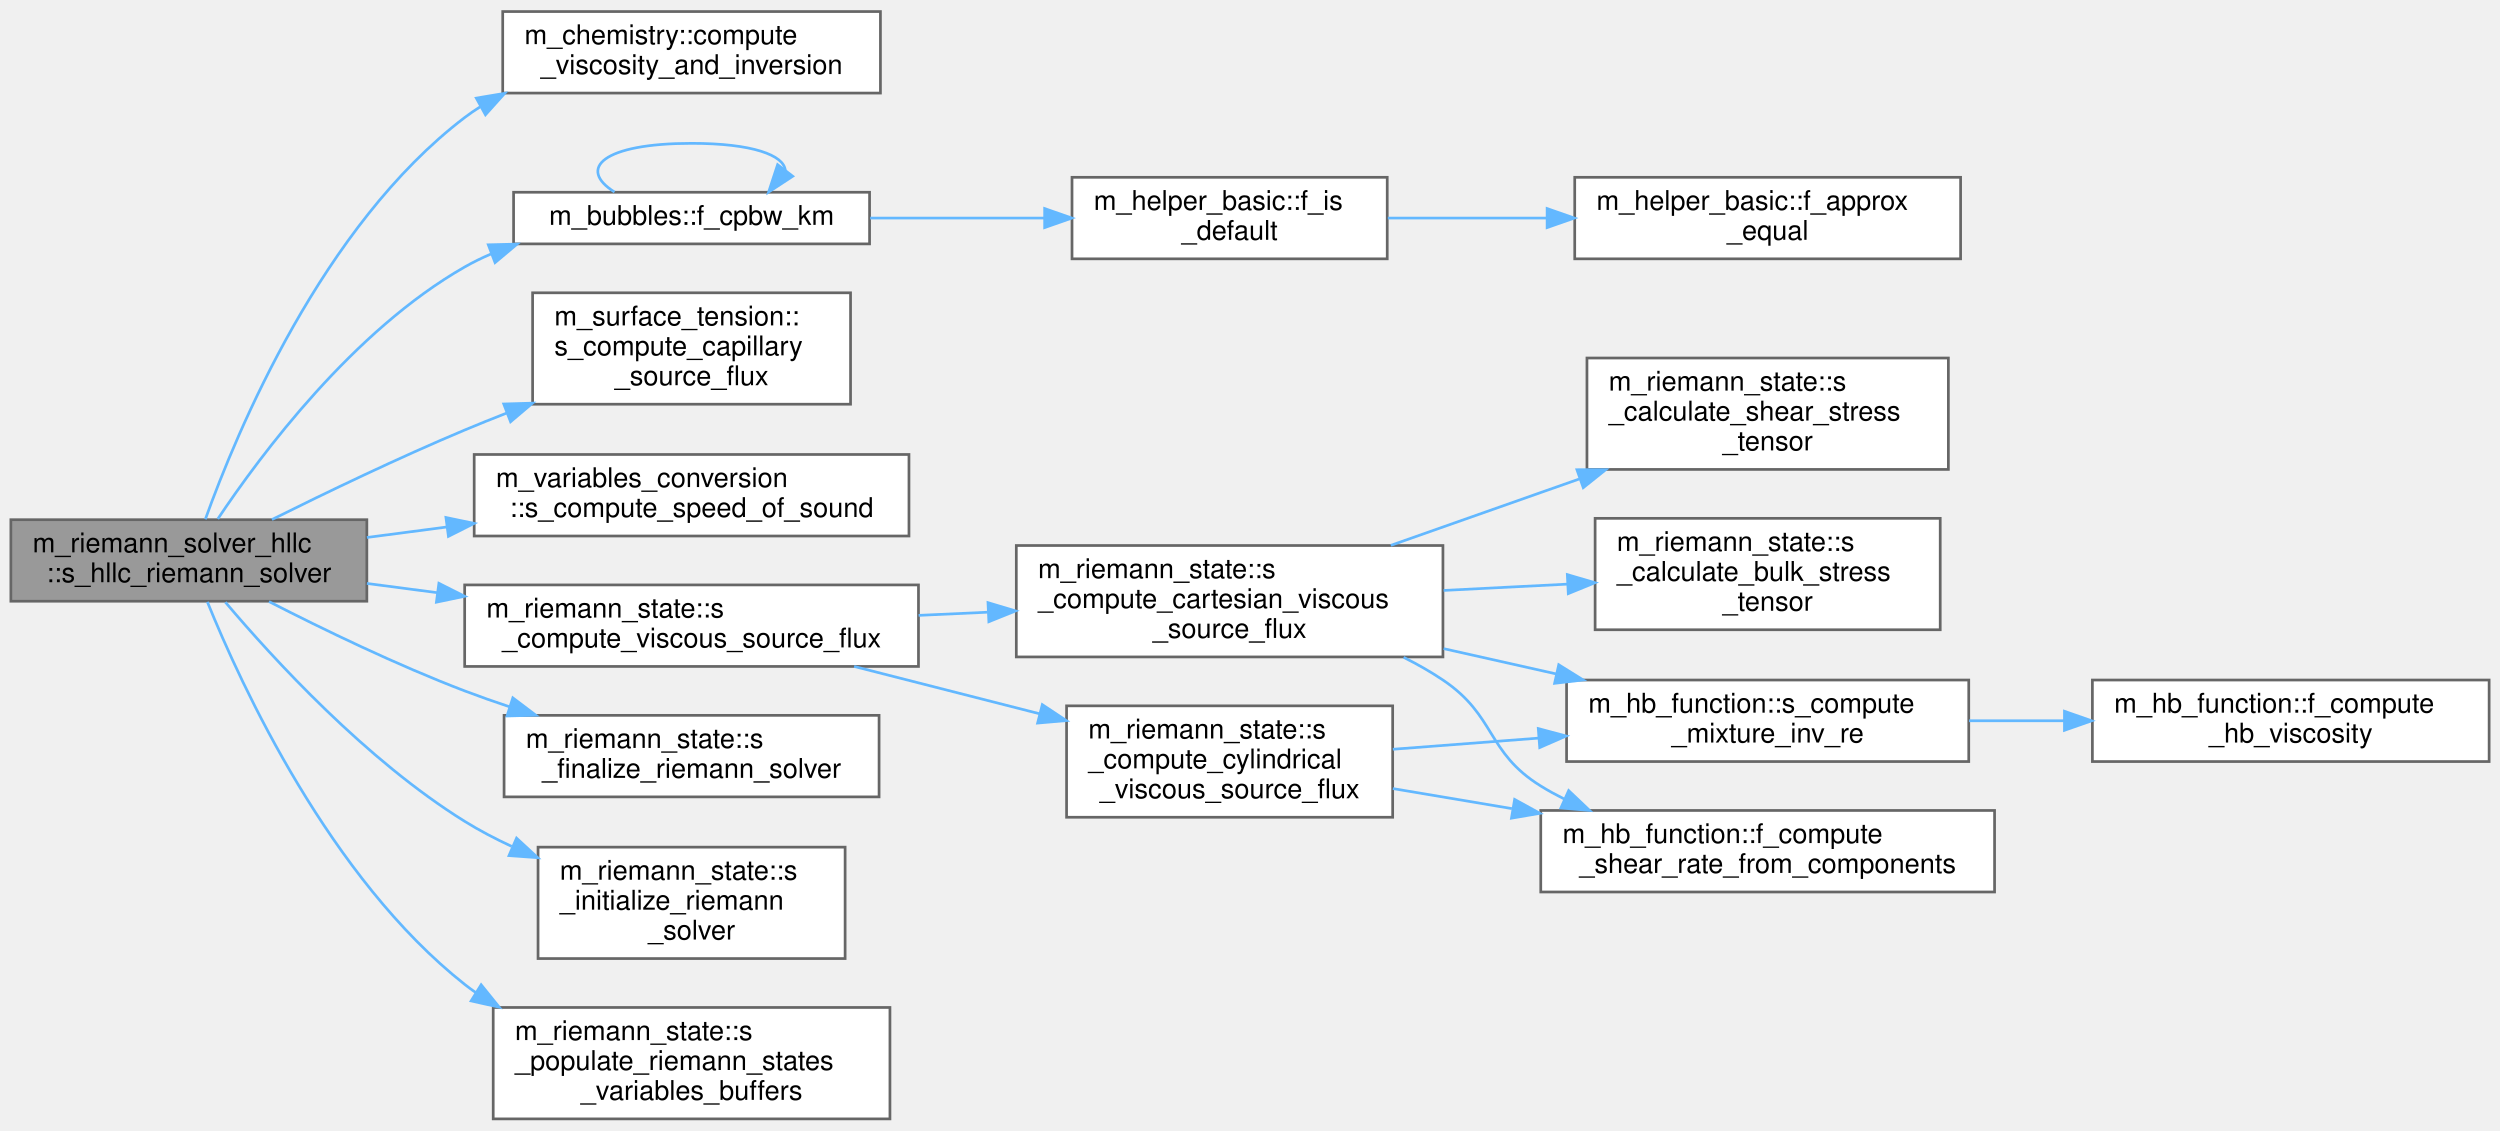
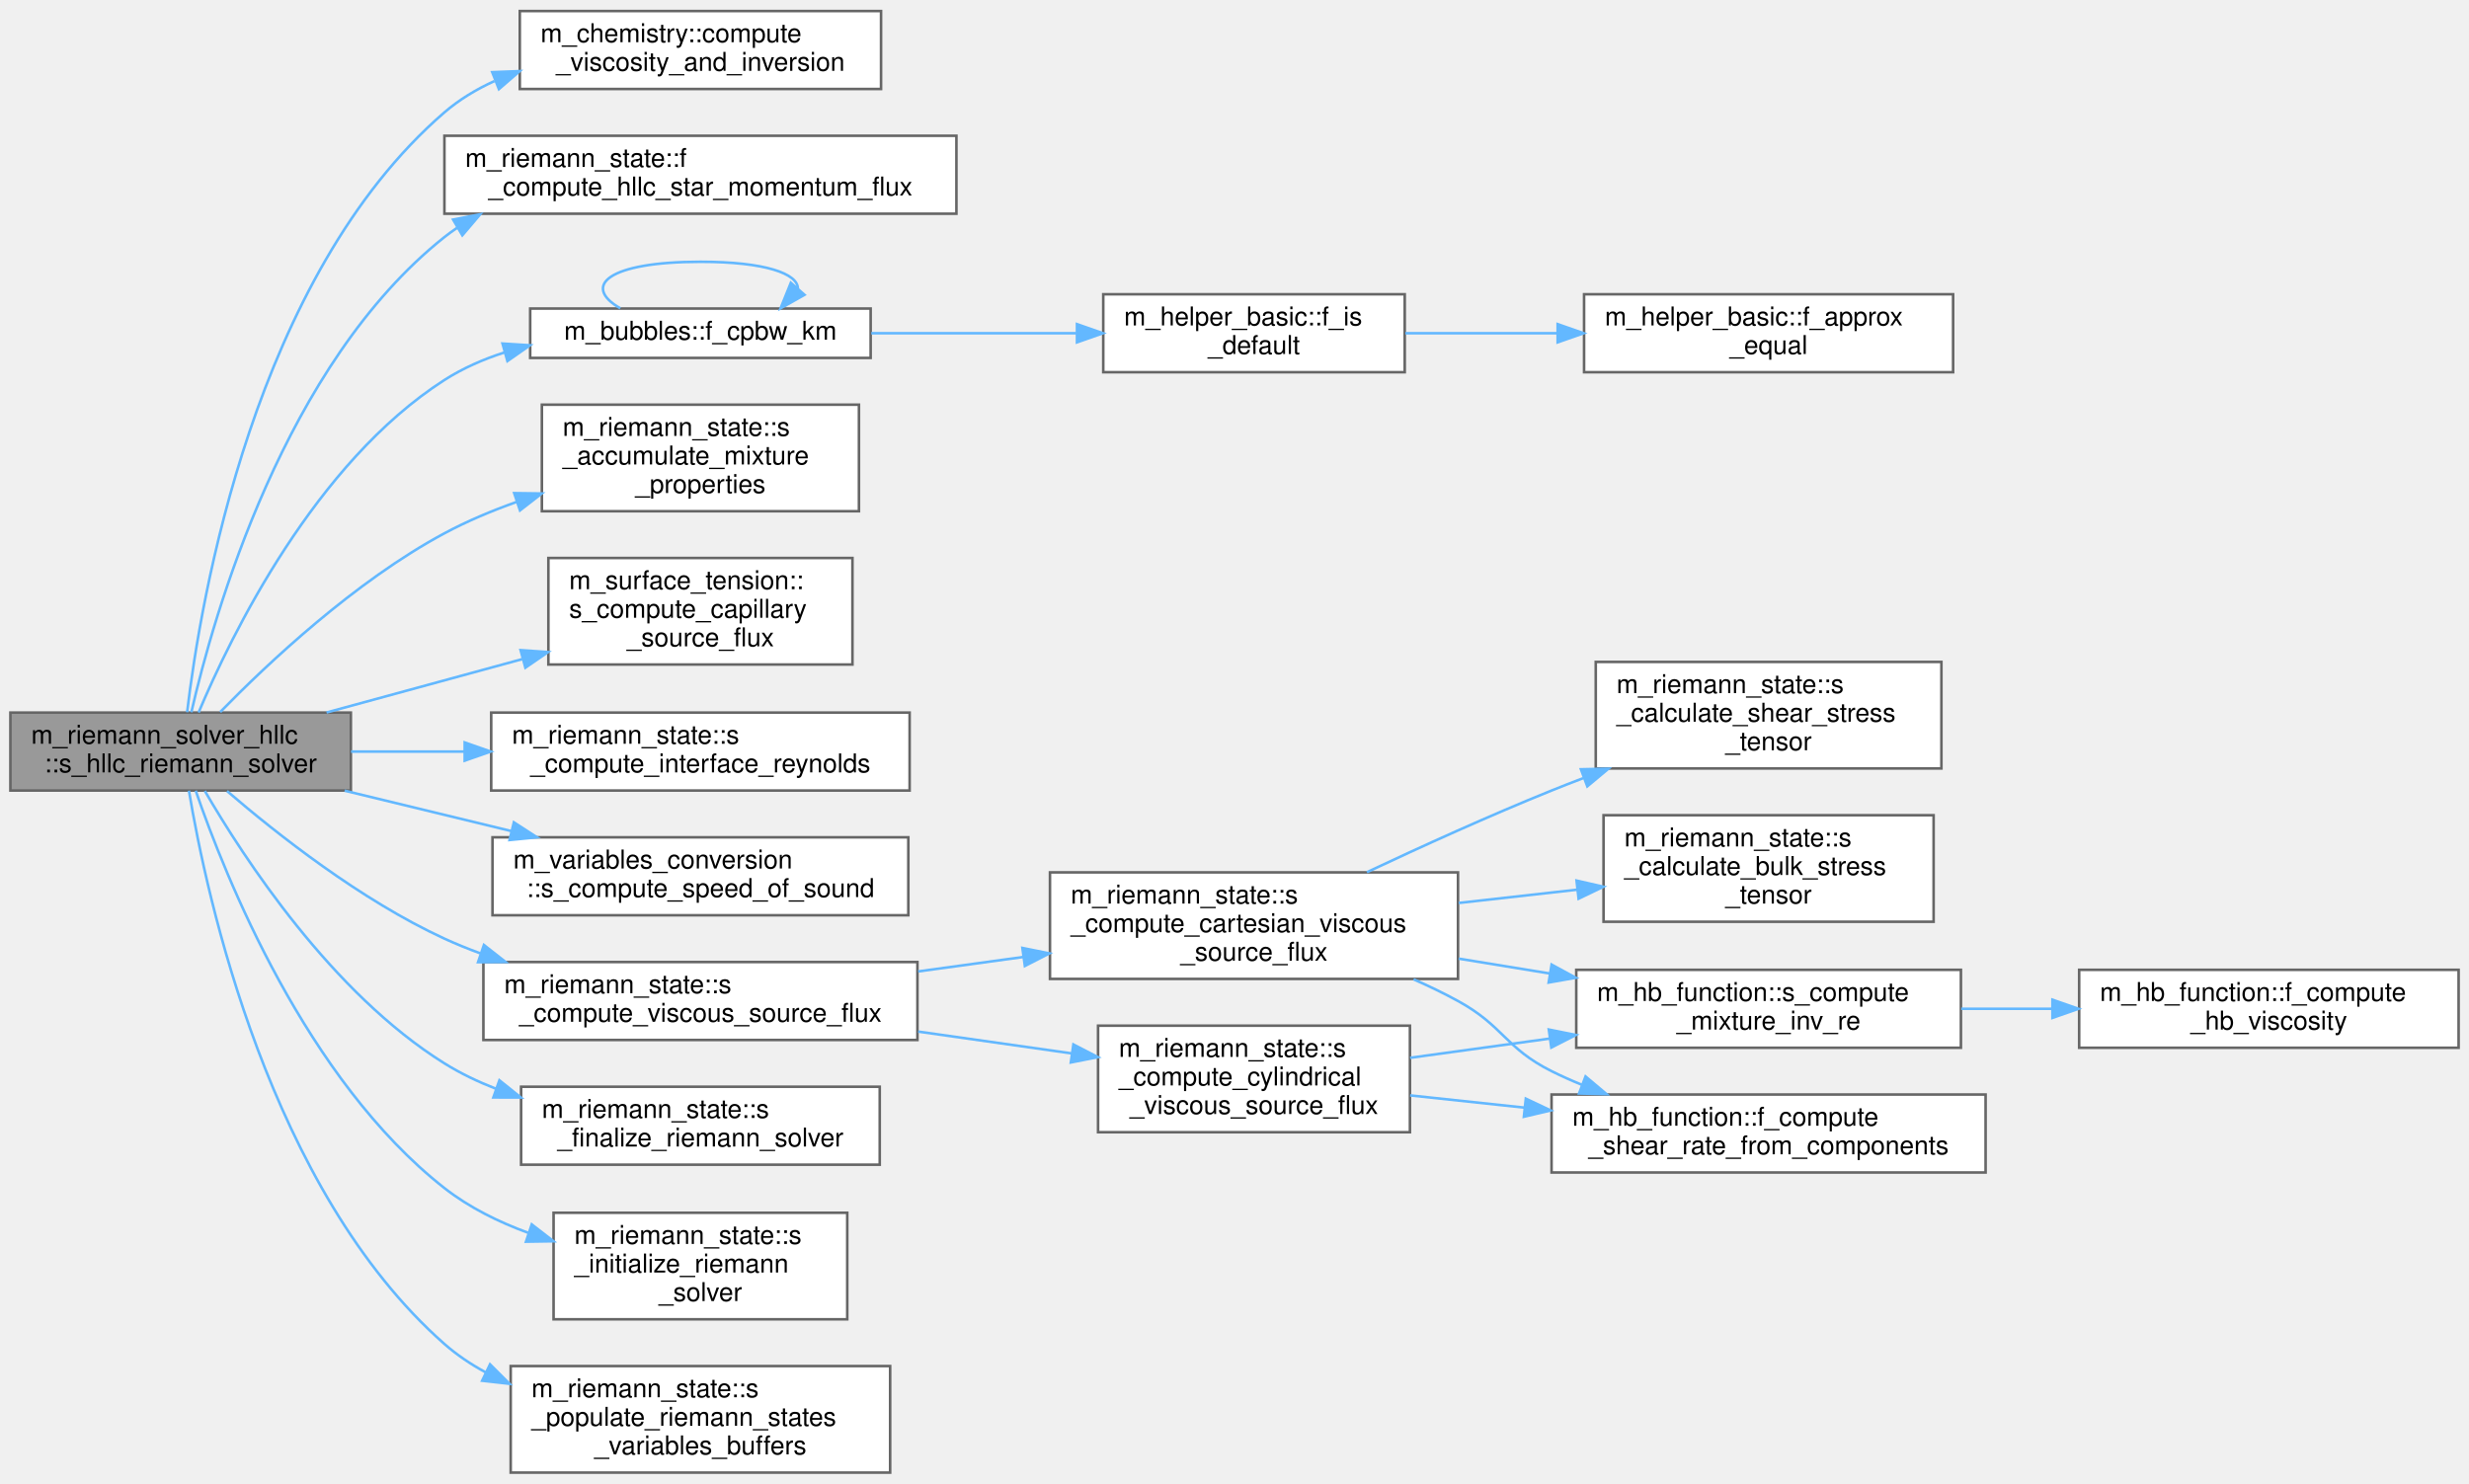
- <svg xmlns="http://www.w3.org/2000/svg" xmlns:xlink="http://www.w3.org/1999/xlink" width="920pt" height="416pt" viewBox="0.00 0.00 920.00 415.50">
-   <g id="graph0" class="graph" transform="scale(1 1) rotate(0) translate(4 411.5)">
+ <svg xmlns="http://www.w3.org/2000/svg" xmlns:xlink="http://www.w3.org/1999/xlink" width="950pt" height="571pt" viewBox="0.00 0.00 950.00 570.50">
+   <g id="graph0" class="graph" transform="scale(1 1) rotate(0) translate(4 566.5)">
    <g id="Node000001" class="node">
      <g id="a_Node000001">
        <a xlink:title="HLLC Riemann solver with contact restoration, Toro et al. Shock Waves (1994).">
-           <polygon fill="#999999" stroke="#666666" points="131,-220.5 0,-220.5 0,-190.5 131,-190.5 131,-220.5" />
-           <text text-anchor="start" x="8" y="-208.5" font-family="Helvetica,sans-Serif" font-size="10.00">m_riemann_solver_hllc</text>
-           <text text-anchor="middle" x="65.5" y="-197.5" font-family="Helvetica,sans-Serif" font-size="10.00">::s_hllc_riemann_solver</text>
+           <polygon fill="#999999" stroke="#666666" points="131,-292.5 0,-292.5 0,-262.5 131,-262.5 131,-292.5" />
+           <text text-anchor="start" x="8" y="-280.5" font-family="Helvetica,sans-Serif" font-size="10.00">m_riemann_solver_hllc</text>
+           <text text-anchor="middle" x="65.5" y="-269.5" font-family="Helvetica,sans-Serif" font-size="10.00">::s_hllc_riemann_solver</text>
        </a>
      </g>
    </g>
    <g id="Node000002" class="node">
      <g id="a_Node000002">
        <a xlink:href="namespacem__chemistry.html#adcf7ea4e71da08b937a94689dc134882" target="_top" xlink:title="Compute mixture viscosities for left and right states and invert them for use as reciprocal Reynolds ...">
-           <polygon fill="white" stroke="#666666" points="320,-407.5 181,-407.5 181,-377.5 320,-377.5 320,-407.5" />
-           <text text-anchor="start" x="189" y="-395.5" font-family="Helvetica,sans-Serif" font-size="10.00">m_chemistry::compute</text>
-           <text text-anchor="middle" x="250.5" y="-384.5" font-family="Helvetica,sans-Serif" font-size="10.00">_viscosity_and_inversion</text>
+           <polygon fill="white" stroke="#666666" points="335,-562.5 196,-562.5 196,-532.5 335,-532.5 335,-562.5" />
+           <text text-anchor="start" x="204" y="-550.5" font-family="Helvetica,sans-Serif" font-size="10.00">m_chemistry::compute</text>
+           <text text-anchor="middle" x="265.5" y="-539.5" font-family="Helvetica,sans-Serif" font-size="10.00">_viscosity_and_inversion</text>
        </a>
      </g>
    </g>
    <g id="edge1_Node000001_Node000002" class="edge">
      <g id="a_edge1_Node000001_Node000002">
        <a xlink:title=" ">
-           <path fill="none" stroke="#63b8ff" d="M71.57,-220.67C83.15,-252.93 114.62,-328.63 167,-368.5 168.83,-369.89 170.74,-371.21 172.72,-372.45" />
-           <polygon fill="#63b8ff" stroke="#63b8ff" points="171.28,-375.65 181.73,-377.4 174.65,-369.51 171.28,-375.65" />
+           <path fill="none" stroke="#63b8ff" d="M68,-292.65C73.12,-335.81 93.84,-460.34 167,-523.5 172.72,-528.43 179.29,-532.39 186.26,-535.55" />
+           <polygon fill="#63b8ff" stroke="#63b8ff" points="185.4,-538.97 195.98,-539.38 187.97,-532.45 185.4,-538.97" />
        </a>
      </g>
    </g>
    <g id="Node000003" class="node">
      <g id="a_Node000003">
-         <a xlink:href="namespacem__bubbles.html#a81ceea09547775d9e7e50dbd6bf7386f" target="_top" xlink:title="Keller-Miksis bubble wall pressure.">
-           <polygon fill="white" stroke="#666666" points="316,-341 185,-341 185,-322 316,-322 316,-341" />
-           <text text-anchor="middle" x="250.5" y="-329" font-family="Helvetica,sans-Serif" font-size="10.00">m_bubbles::f_cpbw_km</text>
+         <a xlink:href="namespacem__riemann__state.html#a8d5b7b8cbf28974e9eaf3f16f5fea941" target="_top" xlink:title="Compute the advective part of the HLLC star-state momentum flux in the wave-normal direction (pressur...">
+           <polygon fill="white" stroke="#666666" points="364,-514.5 167,-514.5 167,-484.5 364,-484.5 364,-514.5" />
+           <text text-anchor="start" x="175" y="-502.5" font-family="Helvetica,sans-Serif" font-size="10.00">m_riemann_state::f</text>
+           <text text-anchor="middle" x="265.5" y="-491.5" font-family="Helvetica,sans-Serif" font-size="10.00">_compute_hllc_star_momentum_flux</text>
        </a>
      </g>
    </g>
    <g id="edge2_Node000001_Node000003" class="edge">
      <g id="a_edge2_Node000001_Node000003">
        <a xlink:title=" ">
-           <path fill="none" stroke="#63b8ff" d="M76.16,-220.79C92.05,-244.58 126.06,-290.16 167,-313.5 170.09,-315.26 173.33,-316.85 176.67,-318.28" />
-           <polygon fill="#63b8ff" stroke="#63b8ff" points="175.7,-321.66 186.29,-321.92 178.18,-315.11 175.7,-321.66" />
+           <path fill="none" stroke="#63b8ff" d="M69.63,-292.64C78.16,-329.9 105.42,-426.59 167,-475.5 168.59,-476.76 170.23,-477.96 171.92,-479.09" />
+           <polygon fill="#63b8ff" stroke="#63b8ff" points="170.35,-482.23 180.75,-484.26 173.89,-476.19 170.35,-482.23" />
+         </a>
+       </g>
+     </g>
+     <g id="Node000004" class="node">
+       <g id="a_Node000004">
+         <a xlink:href="namespacem__bubbles.html#a81ceea09547775d9e7e50dbd6bf7386f" target="_top" xlink:title="Keller-Miksis bubble wall pressure.">
+           <polygon fill="white" stroke="#666666" points="331,-448 200,-448 200,-429 331,-429 331,-448" />
+           <text text-anchor="middle" x="265.5" y="-436" font-family="Helvetica,sans-Serif" font-size="10.00">m_bubbles::f_cpbw_km</text>
+         </a>
+       </g>
+     </g>
+     <g id="edge3_Node000001_Node000004" class="edge">
+       <g id="a_edge3_Node000001_Node000004">
+         <a xlink:title=" ">
+           <path fill="none" stroke="#63b8ff" d="M72.42,-292.55C84.95,-322.3 117.2,-388.55 167,-420.5 174.08,-425.04 182.01,-428.51 190.21,-431.14" />
+           <polygon fill="#63b8ff" stroke="#63b8ff" points="189.35,-434.53 199.92,-433.86 191.24,-427.79 189.35,-434.53" />
+         </a>
+       </g>
+     </g>
+     <g id="Node000007" class="node">
+       <g id="a_Node000007">
+         <a xlink:href="namespacem__riemann__state.html#aec165bfcc960faccfeb6b53f1237007a" target="_top" xlink:title="Accumulate the mixture density, specific heat ratio function, liquid stiffness function,...">
+           <polygon fill="white" stroke="#666666" points="326.5,-411 204.5,-411 204.5,-370 326.5,-370 326.5,-411" />
+           <text text-anchor="start" x="212.5" y="-399" font-family="Helvetica,sans-Serif" font-size="10.00">m_riemann_state::s</text>
+           <text text-anchor="start" x="212.5" y="-388" font-family="Helvetica,sans-Serif" font-size="10.00">_accumulate_mixture</text>
+           <text text-anchor="middle" x="265.5" y="-377" font-family="Helvetica,sans-Serif" font-size="10.00">_properties</text>
+         </a>
+       </g>
+     </g>
+     <g id="edge7_Node000001_Node000007" class="edge">
+       <g id="a_edge7_Node000001_Node000007">
+         <a xlink:title=" ">
+           <path fill="none" stroke="#63b8ff" d="M80.73,-292.72C99.02,-311.44 132.54,-343 167,-361.5 175.69,-366.17 185.24,-370.18 194.85,-373.6" />
+           <polygon fill="#63b8ff" stroke="#63b8ff" points="193.85,-376.96 204.45,-376.82 196.08,-370.32 193.85,-376.96" />
+         </a>
+       </g>
+     </g>
+     <g id="Node000008" class="node">
+       <g id="a_Node000008">
+         <a xlink:href="namespacem__surface__tension.html#ac5b0e91c15b69b26098a4310a0c5a54a" target="_top" xlink:title="Compute the capillary source flux from reconstructed color-gradient fields.">
+           <polygon fill="white" stroke="#666666" points="324,-352 207,-352 207,-311 324,-311 324,-352" />
+           <text text-anchor="start" x="215" y="-340" font-family="Helvetica,sans-Serif" font-size="10.00">m_surface_tension::</text>
+           <text text-anchor="start" x="215" y="-329" font-family="Helvetica,sans-Serif" font-size="10.00">s_compute_capillary</text>
+           <text text-anchor="middle" x="265.5" y="-318" font-family="Helvetica,sans-Serif" font-size="10.00">_source_flux</text>
+         </a>
+       </g>
+     </g>
+     <g id="edge8_Node000001_Node000008" class="edge">
+       <g id="a_edge8_Node000001_Node000008">
+         <a xlink:title=" ">
+           <path fill="none" stroke="#63b8ff" d="M121.65,-292.54C144.99,-298.91 172.39,-306.38 196.92,-313.07" />
+           <polygon fill="#63b8ff" stroke="#63b8ff" points="196.31,-316.53 206.88,-315.79 198.15,-309.78 196.31,-316.53" />
+         </a>
+       </g>
+     </g>
+     <g id="Node000009" class="node">
+       <g id="a_Node000009">
+         <a xlink:href="namespacem__riemann__state.html#aa6e9f1a206a652c0642f49645e47ebc4" target="_top" xlink:title="Compute the shear and volume Reynolds numbers of one Riemann state by inverse-weighting the fluid Rey...">
+           <polygon fill="white" stroke="#666666" points="346,-292.5 185,-292.5 185,-262.5 346,-262.5 346,-292.5" />
+           <text text-anchor="start" x="193" y="-280.5" font-family="Helvetica,sans-Serif" font-size="10.00">m_riemann_state::s</text>
+           <text text-anchor="middle" x="265.5" y="-269.5" font-family="Helvetica,sans-Serif" font-size="10.00">_compute_interface_reynolds</text>
+         </a>
+       </g>
+     </g>
+     <g id="edge9_Node000001_Node000009" class="edge">
+       <g id="a_edge9_Node000001_Node000009">
+         <a xlink:title=" ">
+           <path fill="none" stroke="#63b8ff" d="M131.06,-277.5C145,-277.5 159.97,-277.5 174.68,-277.5" />
+           <polygon fill="#63b8ff" stroke="#63b8ff" points="174.8,-281 184.8,-277.5 174.8,-274 174.8,-281" />
+         </a>
+       </g>
+     </g>
+     <g id="Node000010" class="node">
+       <g id="a_Node000010">
+         <a xlink:href="namespacem__variables__conversion.html#a2592c29f5aae1605bdcf12dcf6315748" target="_top" xlink:title="Compute the speed of sound from thermodynamic state variables, supporting multiple equation-of-state ...">
+           <polygon fill="white" stroke="#666666" points="345.5,-244.5 185.5,-244.5 185.5,-214.5 345.5,-214.5 345.5,-244.5" />
+           <text text-anchor="start" x="193.5" y="-232.5" font-family="Helvetica,sans-Serif" font-size="10.00">m_variables_conversion</text>
+           <text text-anchor="middle" x="265.5" y="-221.5" font-family="Helvetica,sans-Serif" font-size="10.00">::s_compute_speed_of_sound</text>
+         </a>
+       </g>
+     </g>
+     <g id="edge10_Node000001_Node000010" class="edge">
+       <g id="a_edge10_Node000001_Node000010">
+         <a xlink:title=" ">
+           <path fill="none" stroke="#63b8ff" d="M128.61,-262.44C148.97,-257.51 171.76,-251.98 192.78,-246.89" />
+           <polygon fill="#63b8ff" stroke="#63b8ff" points="193.72,-250.26 202.62,-244.5 192.07,-243.46 193.72,-250.26" />
+         </a>
+       </g>
+     </g>
+     <g id="Node000011" class="node">
+       <g id="a_Node000011">
+         <a xlink:href="namespacem__riemann__state.html#a4c00741a75787e5e7350139235baea51" target="_top" xlink:title="Dispatch to the subroutines that are utilized to compute the viscous source fluxes for either Cartesi...">
+           <polygon fill="white" stroke="#666666" points="349,-196.5 182,-196.5 182,-166.5 349,-166.5 349,-196.5" />
+           <text text-anchor="start" x="190" y="-184.5" font-family="Helvetica,sans-Serif" font-size="10.00">m_riemann_state::s</text>
+           <text text-anchor="middle" x="265.5" y="-173.5" font-family="Helvetica,sans-Serif" font-size="10.00">_compute_viscous_source_flux</text>
+         </a>
+       </g>
+     </g>
+     <g id="edge11_Node000001_Node000011" class="edge">
+       <g id="a_edge11_Node000001_Node000011">
+         <a xlink:title=" ">
+           <path fill="none" stroke="#63b8ff" d="M83.37,-262.29C102.38,-245.94 134.83,-220.31 167,-205.5 171.42,-203.47 176.03,-201.59 180.75,-199.86" />
+           <polygon fill="#63b8ff" stroke="#63b8ff" points="182.2,-203.06 190.53,-196.52 179.94,-196.44 182.2,-203.06" />
+         </a>
+       </g>
+     </g>
+     <g id="Node000019" class="node">
+       <g id="a_Node000019">
+         <a xlink:href="namespacem__riemann__state.html#aa4a8e893633d8b7c01435f5e20b32de3" target="_top" xlink:title="Deallocation and/or disassociation procedures that are needed to finalize the selected Riemann proble...">
+           <polygon fill="white" stroke="#666666" points="334.5,-148.5 196.5,-148.5 196.5,-118.5 334.5,-118.5 334.5,-148.5" />
+           <text text-anchor="start" x="204.5" y="-136.5" font-family="Helvetica,sans-Serif" font-size="10.00">m_riemann_state::s</text>
+           <text text-anchor="middle" x="265.5" y="-125.5" font-family="Helvetica,sans-Serif" font-size="10.00">_finalize_riemann_solver</text>
+         </a>
+       </g>
+     </g>
+     <g id="edge21_Node000001_Node000019" class="edge">
+       <g id="a_edge21_Node000001_Node000019">
+         <a xlink:title=" ">
+           <path fill="none" stroke="#63b8ff" d="M74.83,-262.32C89.77,-236.58 123.65,-184.53 167,-157.5 173.15,-153.66 179.88,-150.44 186.83,-147.73" />
+           <polygon fill="#63b8ff" stroke="#63b8ff" points="188.16,-150.98 196.42,-144.35 185.83,-144.38 188.16,-150.98" />
+         </a>
+       </g>
+     </g>
+     <g id="Node000020" class="node">
+       <g id="a_Node000020">
+         <a xlink:href="namespacem__riemann__state.html#a45a19c4d543571bb46370fc4468300ab" target="_top" xlink:title="Set up the chosen Riemann solver algorithm for the current direction.">
+           <polygon fill="white" stroke="#666666" points="322,-100 209,-100 209,-59 322,-59 322,-100" />
+           <text text-anchor="start" x="217" y="-88" font-family="Helvetica,sans-Serif" font-size="10.00">m_riemann_state::s</text>
+           <text text-anchor="start" x="217" y="-77" font-family="Helvetica,sans-Serif" font-size="10.00">_initialize_riemann</text>
+           <text text-anchor="middle" x="265.5" y="-66" font-family="Helvetica,sans-Serif" font-size="10.00">_solver</text>
+         </a>
+       </g>
+     </g>
+     <g id="edge22_Node000001_Node000020" class="edge">
+       <g id="a_edge22_Node000001_Node000020">
+         <a xlink:title=" ">
+           <path fill="none" stroke="#63b8ff" d="M71.31,-262.43C82.57,-229.6 113.78,-151.24 167,-109.5 176.47,-102.07 187.79,-96.47 199.3,-92.26" />
+           <polygon fill="#63b8ff" stroke="#63b8ff" points="200.6,-95.51 208.98,-89.03 198.39,-88.87 200.6,-95.51" />
+         </a>
+       </g>
+     </g>
+     <g id="Node000021" class="node">
+       <g id="a_Node000021">
+         <a xlink:href="namespacem__riemann__state.html#a579b60e182e8fc49410c6bd525872526" target="_top" xlink:title="Populate the left and right Riemann state variable buffers based on boundary conditions.">
+           <polygon fill="white" stroke="#666666" points="338.5,-41 192.5,-41 192.5,0 338.5,0 338.5,-41" />
+           <text text-anchor="start" x="200.5" y="-29" font-family="Helvetica,sans-Serif" font-size="10.00">m_riemann_state::s</text>
+           <text text-anchor="start" x="200.5" y="-18" font-family="Helvetica,sans-Serif" font-size="10.00">_populate_riemann_states</text>
+           <text text-anchor="middle" x="265.5" y="-7" font-family="Helvetica,sans-Serif" font-size="10.00">_variables_buffers</text>
+         </a>
+       </g>
+     </g>
+     <g id="edge23_Node000001_Node000021" class="edge">
+       <g id="a_edge23_Node000001_Node000021">
+         <a xlink:title=" ">
+           <path fill="none" stroke="#63b8ff" d="M68.7,-262.44C75.46,-221.78 99.66,-108.85 167,-49.5 171.78,-45.29 177.15,-41.68 182.85,-38.6" />
+           <polygon fill="#63b8ff" stroke="#63b8ff" points="184.55,-41.67 192.04,-34.18 181.52,-35.36 184.55,-41.67" />
+         </a>
+       </g>
+     </g>
+     <g id="edge4_Node000004_Node000004" class="edge">
+       <g id="a_edge4_Node000004_Node000004">
+         <a xlink:title=" ">
+           <path fill="none" stroke="#63b8ff" d="M234.67,-448.08C219.68,-456.73 229.95,-466 265.5,-466 290.49,-466 302.99,-461.42 303,-455.69" />
+           <polygon fill="#63b8ff" stroke="#63b8ff" points="305.55,-453.29 296.33,-448.08 300.29,-457.91 305.55,-453.29" />
+         </a>
+       </g>
+     </g>
+     <g id="Node000005" class="node">
+       <g id="a_Node000005">
+         <a xlink:href="namespacem__helper__basic.html#af1b06a05daa43f724ac3b0ff2f97db14" target="_top" xlink:title="Checks if a real(wp) variable is of default value.">
+           <polygon fill="white" stroke="#666666" points="536.5,-453.5 420.5,-453.5 420.5,-423.5 536.5,-423.5 536.5,-453.5" />
+           <text text-anchor="start" x="428.5" y="-441.5" font-family="Helvetica,sans-Serif" font-size="10.00">m_helper_basic::f_is</text>
+           <text text-anchor="middle" x="478.5" y="-430.5" font-family="Helvetica,sans-Serif" font-size="10.00">_default</text>
+         </a>
+       </g>
+     </g>
+     <g id="edge5_Node000004_Node000005" class="edge">
+       <g id="a_edge5_Node000004_Node000005">
+         <a xlink:title=" ">
+           <path fill="none" stroke="#63b8ff" d="M331.24,-438.5C356.26,-438.5 384.9,-438.5 410.16,-438.5" />
+           <polygon fill="#63b8ff" stroke="#63b8ff" points="410.39,-442 420.39,-438.5 410.39,-435 410.39,-442" />
        </a>
      </g>
    </g>
    <g id="Node000006" class="node">
      <g id="a_Node000006">
-         <a xlink:href="namespacem__surface__tension.html#ac5b0e91c15b69b26098a4310a0c5a54a" target="_top" xlink:title="Compute the capillary source flux from reconstructed color-gradient fields.">
-           <polygon fill="white" stroke="#666666" points="309,-304 192,-304 192,-263 309,-263 309,-304" />
-           <text text-anchor="start" x="200" y="-292" font-family="Helvetica,sans-Serif" font-size="10.00">m_surface_tension::</text>
-           <text text-anchor="start" x="200" y="-281" font-family="Helvetica,sans-Serif" font-size="10.00">s_compute_capillary</text>
-           <text text-anchor="middle" x="250.5" y="-270" font-family="Helvetica,sans-Serif" font-size="10.00">_source_flux</text>
-         </a>
-       </g>
-     </g>
-     <g id="edge6_Node000001_Node000006" class="edge">
-       <g id="a_edge6_Node000001_Node000006">
-         <a xlink:title=" ">
-           <path fill="none" stroke="#63b8ff" d="M96.06,-220.55C115.9,-230.42 142.75,-243.33 167,-253.5 172.01,-255.6 177.22,-257.7 182.48,-259.75" />
-           <polygon fill="#63b8ff" stroke="#63b8ff" points="181.38,-263.08 191.97,-263.39 183.89,-256.54 181.38,-263.08" />
-         </a>
-       </g>
-     </g>
-     <g id="Node000007" class="node">
-       <g id="a_Node000007">
-         <a xlink:href="namespacem__variables__conversion.html#a2592c29f5aae1605bdcf12dcf6315748" target="_top" xlink:title="Compute the speed of sound from thermodynamic state variables, supporting multiple equation-of-state ...">
-           <polygon fill="white" stroke="#666666" points="330.5,-244.5 170.5,-244.5 170.5,-214.5 330.5,-214.5 330.5,-244.5" />
-           <text text-anchor="start" x="178.5" y="-232.5" font-family="Helvetica,sans-Serif" font-size="10.00">m_variables_conversion</text>
-           <text text-anchor="middle" x="250.5" y="-221.5" font-family="Helvetica,sans-Serif" font-size="10.00">::s_compute_speed_of_sound</text>
-         </a>
-       </g>
-     </g>
-     <g id="edge7_Node000001_Node000007" class="edge">
-       <g id="a_edge7_Node000001_Node000007">
-         <a xlink:title=" ">
-           <path fill="none" stroke="#63b8ff" d="M131.02,-213.96C140.59,-215.22 150.59,-216.53 160.55,-217.83" />
-           <polygon fill="#63b8ff" stroke="#63b8ff" points="160.11,-221.31 170.48,-219.14 161.02,-214.37 160.11,-221.31" />
-         </a>
-       </g>
-     </g>
-     <g id="Node000008" class="node">
-       <g id="a_Node000008">
-         <a xlink:href="namespacem__riemann__state.html#a4c00741a75787e5e7350139235baea51" target="_top" xlink:title="Dispatch to the subroutines that are utilized to compute the viscous source fluxes for either Cartesi...">
-           <polygon fill="white" stroke="#666666" points="334,-196.5 167,-196.5 167,-166.5 334,-166.5 334,-196.5" />
-           <text text-anchor="start" x="175" y="-184.5" font-family="Helvetica,sans-Serif" font-size="10.00">m_riemann_state::s</text>
-           <text text-anchor="middle" x="250.5" y="-173.5" font-family="Helvetica,sans-Serif" font-size="10.00">_compute_viscous_source_flux</text>
-         </a>
-       </g>
-     </g>
-     <g id="edge8_Node000001_Node000008" class="edge">
-       <g id="a_edge8_Node000001_Node000008">
-         <a xlink:title=" ">
-           <path fill="none" stroke="#63b8ff" d="M131.02,-197.04C139.47,-195.93 148.25,-194.78 157.05,-193.62" />
-           <polygon fill="#63b8ff" stroke="#63b8ff" points="157.51,-197.09 166.97,-192.32 156.6,-190.15 157.51,-197.09" />
+         <a xlink:href="namespacem__helper__basic.html#a3f0eae73a833f30924d4b2665a13a429" target="_top" xlink:title="Check if two floating point numbers of wp are within tolerance.">
+           <polygon fill="white" stroke="#666666" points="747.5,-453.5 605.5,-453.5 605.5,-423.5 747.5,-423.5 747.5,-453.5" />
+           <text text-anchor="start" x="613.5" y="-441.5" font-family="Helvetica,sans-Serif" font-size="10.00">m_helper_basic::f_approx</text>
+           <text text-anchor="middle" x="676.5" y="-430.5" font-family="Helvetica,sans-Serif" font-size="10.00">_equal</text>
+         </a>
+       </g>
+     </g>
+     <g id="edge6_Node000005_Node000006" class="edge">
+       <g id="a_edge6_Node000005_Node000006">
+         <a xlink:title=" ">
+           <path fill="none" stroke="#63b8ff" d="M536.72,-438.5C555,-438.5 575.59,-438.5 595.2,-438.5" />
+           <polygon fill="#63b8ff" stroke="#63b8ff" points="595.34,-442 605.34,-438.5 595.34,-435 595.34,-442" />
+         </a>
+       </g>
+     </g>
+     <g id="Node000012" class="node">
+       <g id="a_Node000012">
+         <a xlink:href="namespacem__riemann__state.html#ab4931552a5a57318bc6e60a6cd732416" target="_top" xlink:title="Compute Cartesian viscous source flux contributions for momentum and energy.">
+           <polygon fill="white" stroke="#666666" points="557,-231 400,-231 400,-190 557,-190 557,-231" />
+           <text text-anchor="start" x="408" y="-219" font-family="Helvetica,sans-Serif" font-size="10.00">m_riemann_state::s</text>
+           <text text-anchor="start" x="408" y="-208" font-family="Helvetica,sans-Serif" font-size="10.00">_compute_cartesian_viscous</text>
+           <text text-anchor="middle" x="478.5" y="-197" font-family="Helvetica,sans-Serif" font-size="10.00">_source_flux</text>
+         </a>
+       </g>
+     </g>
+     <g id="edge12_Node000011_Node000012" class="edge">
+       <g id="a_edge12_Node000011_Node000012">
+         <a xlink:title=" ">
+           <path fill="none" stroke="#63b8ff" d="M349.29,-192.88C362.54,-194.7 376.29,-196.59 389.65,-198.43" />
+           <polygon fill="#63b8ff" stroke="#63b8ff" points="389.39,-201.92 399.77,-199.82 390.34,-194.99 389.39,-201.92" />
+         </a>
+       </g>
+     </g>
+     <g id="Node000018" class="node">
+       <g id="a_Node000018">
+         <a xlink:href="namespacem__riemann__state.html#ad5d1bfd233543b5d68d9350bb47bdb19" target="_top" xlink:title="Compute cylindrical viscous source flux contributions for momentum and energy.">
+           <polygon fill="white" stroke="#666666" points="538.5,-172 418.5,-172 418.5,-131 538.5,-131 538.5,-172" />
+           <text text-anchor="start" x="426.5" y="-160" font-family="Helvetica,sans-Serif" font-size="10.00">m_riemann_state::s</text>
+           <text text-anchor="start" x="426.5" y="-149" font-family="Helvetica,sans-Serif" font-size="10.00">_compute_cylindrical</text>
+           <text text-anchor="middle" x="478.5" y="-138" font-family="Helvetica,sans-Serif" font-size="10.00">_viscous_source_flux</text>
+         </a>
+       </g>
+     </g>
+     <g id="edge18_Node000011_Node000018" class="edge">
+       <g id="a_edge18_Node000011_Node000018">
+         <a xlink:title=" ">
+           <path fill="none" stroke="#63b8ff" d="M349.29,-169.73C368.86,-166.95 389.53,-164.01 408.42,-161.32" />
+           <polygon fill="#63b8ff" stroke="#63b8ff" points="409.01,-164.77 418.42,-159.9 408.02,-157.84 409.01,-164.77" />
+         </a>
+       </g>
+     </g>
+     <g id="Node000013" class="node">
+       <g id="a_Node000013">
+         <a xlink:href="namespacem__hb__function.html#a22055fe935f86d8cdd024dc56d132d49" target="_top" xlink:title="Shear rate gamma_dot = sqrt(2 D_ij D_ij). Absent dims pass 0.">
+           <polygon fill="white" stroke="#666666" points="760,-145.5 593,-145.5 593,-115.5 760,-115.5 760,-145.5" />
+           <text text-anchor="start" x="601" y="-133.5" font-family="Helvetica,sans-Serif" font-size="10.00">m_hb_function::f_compute</text>
+           <text text-anchor="middle" x="676.5" y="-122.5" font-family="Helvetica,sans-Serif" font-size="10.00">_shear_rate_from_components</text>
+         </a>
+       </g>
+     </g>
+     <g id="edge13_Node000012_Node000013" class="edge">
+       <g id="a_edge13_Node000012_Node000013">
+         <a xlink:title=" ">
+           <path fill="none" stroke="#63b8ff" d="M539.92,-189.84C545.8,-187.25 551.58,-184.47 557,-181.5 574.54,-171.9 575.11,-163.44 593,-154.5 596.75,-152.63 600.68,-150.87 604.69,-149.24" />
+           <polygon fill="#63b8ff" stroke="#63b8ff" points="606.07,-152.46 614.17,-145.64 603.58,-145.91 606.07,-152.46" />
+         </a>
+       </g>
+     </g>
+     <g id="Node000014" class="node">
+       <g id="a_Node000014">
+         <a xlink:href="namespacem__riemann__state.html#aeabea1342b71ceb194d547cc48de4327" target="_top" xlink:title="Compute bulk stress tensor components (diagonal only).">
+           <polygon fill="white" stroke="#666666" points="740,-253 613,-253 613,-212 740,-212 740,-253" />
+           <text text-anchor="start" x="621" y="-241" font-family="Helvetica,sans-Serif" font-size="10.00">m_riemann_state::s</text>
+           <text text-anchor="start" x="621" y="-230" font-family="Helvetica,sans-Serif" font-size="10.00">_calculate_bulk_stress</text>
+           <text text-anchor="middle" x="676.5" y="-219" font-family="Helvetica,sans-Serif" font-size="10.00">_tensor</text>
+         </a>
+       </g>
+     </g>
+     <g id="edge14_Node000012_Node000014" class="edge">
+       <g id="a_edge14_Node000012_Node000014">
+         <a xlink:title=" ">
+           <path fill="none" stroke="#63b8ff" d="M557.25,-219.23C572.27,-220.91 587.96,-222.67 602.81,-224.34" />
+           <polygon fill="#63b8ff" stroke="#63b8ff" points="602.61,-227.84 612.94,-225.48 603.4,-220.88 602.61,-227.84" />
+         </a>
+       </g>
+     </g>
+     <g id="Node000015" class="node">
+       <g id="a_Node000015">
+         <a xlink:href="namespacem__riemann__state.html#aec447bec43e7d39a55cd98722db22fc3" target="_top" xlink:title="Compute shear stress tensor components.">
+           <polygon fill="white" stroke="#666666" points="743,-312 610,-312 610,-271 743,-271 743,-312" />
+           <text text-anchor="start" x="618" y="-300" font-family="Helvetica,sans-Serif" font-size="10.00">m_riemann_state::s</text>
+           <text text-anchor="start" x="618" y="-289" font-family="Helvetica,sans-Serif" font-size="10.00">_calculate_shear_stress</text>
+           <text text-anchor="middle" x="676.5" y="-278" font-family="Helvetica,sans-Serif" font-size="10.00">_tensor</text>
+         </a>
+       </g>
+     </g>
+     <g id="edge15_Node000012_Node000015" class="edge">
+       <g id="a_edge15_Node000012_Node000015">
+         <a xlink:title=" ">
+           <path fill="none" stroke="#63b8ff" d="M521.94,-231.07C543.1,-241.03 569.18,-252.88 593,-262.5 596.96,-264.1 601.04,-265.7 605.18,-267.27" />
+           <polygon fill="#63b8ff" stroke="#63b8ff" points="604.29,-270.68 614.89,-270.91 606.75,-264.12 604.29,-270.68" />
        </a>
      </g>
    </g>
    <g id="Node000016" class="node">
      <g id="a_Node000016">
-         <a xlink:href="namespacem__riemann__state.html#aa4a8e893633d8b7c01435f5e20b32de3" target="_top" xlink:title="Deallocation and/or disassociation procedures that are needed to finalize the selected Riemann proble...">
-           <polygon fill="white" stroke="#666666" points="319.5,-148.5 181.5,-148.5 181.5,-118.5 319.5,-118.5 319.5,-148.5" />
-           <text text-anchor="start" x="189.5" y="-136.5" font-family="Helvetica,sans-Serif" font-size="10.00">m_riemann_state::s</text>
-           <text text-anchor="middle" x="250.5" y="-125.5" font-family="Helvetica,sans-Serif" font-size="10.00">_finalize_riemann_solver</text>
-         </a>
-       </g>
-     </g>
-     <g id="edge18_Node000001_Node000016" class="edge">
-       <g id="a_edge18_Node000001_Node000016">
-         <a xlink:title=" ">
-           <path fill="none" stroke="#63b8ff" d="M94.98,-190.37C114.81,-180.21 142.07,-167.01 167,-157.5 172.36,-155.46 177.97,-153.49 183.63,-151.61" />
-           <polygon fill="#63b8ff" stroke="#63b8ff" points="184.72,-154.94 193.18,-148.55 182.59,-148.27 184.72,-154.94" />
+         <a xlink:href="namespacem__hb__function.html#a1a133944770e30a8be41c77d13b2f932" target="_top" xlink:title="Mixture inverse Reynolds (= 1/mu_mix) per direction (1=shear, 2=bulk) at one state....">
+           <polygon fill="white" stroke="#666666" points="750.5,-193.5 602.5,-193.5 602.5,-163.5 750.5,-163.5 750.5,-193.5" />
+           <text text-anchor="start" x="610.5" y="-181.5" font-family="Helvetica,sans-Serif" font-size="10.00">m_hb_function::s_compute</text>
+           <text text-anchor="middle" x="676.5" y="-170.5" font-family="Helvetica,sans-Serif" font-size="10.00">_mixture_inv_re</text>
+         </a>
+       </g>
+     </g>
+     <g id="edge16_Node000012_Node000016" class="edge">
+       <g id="a_edge16_Node000012_Node000016">
+         <a xlink:title=" ">
+           <path fill="none" stroke="#63b8ff" d="M557.25,-197.81C568.74,-195.93 580.61,-193.99 592.21,-192.1" />
+           <polygon fill="#63b8ff" stroke="#63b8ff" points="593.01,-195.51 602.31,-190.45 591.88,-188.61 593.01,-195.51" />
        </a>
      </g>
    </g>
    <g id="Node000017" class="node">
      <g id="a_Node000017">
-         <a xlink:href="namespacem__riemann__state.html#a45a19c4d543571bb46370fc4468300ab" target="_top" xlink:title="Set up the chosen Riemann solver algorithm for the current direction.">
-           <polygon fill="white" stroke="#666666" points="307,-100 194,-100 194,-59 307,-59 307,-100" />
-           <text text-anchor="start" x="202" y="-88" font-family="Helvetica,sans-Serif" font-size="10.00">m_riemann_state::s</text>
-           <text text-anchor="start" x="202" y="-77" font-family="Helvetica,sans-Serif" font-size="10.00">_initialize_riemann</text>
-           <text text-anchor="middle" x="250.5" y="-66" font-family="Helvetica,sans-Serif" font-size="10.00">_solver</text>
-         </a>
-       </g>
-     </g>
-     <g id="edge19_Node000001_Node000017" class="edge">
-       <g id="a_edge19_Node000001_Node000017">
-         <a xlink:title=" ">
-           <path fill="none" stroke="#63b8ff" d="M78.94,-190.15C96.56,-169.3 130.72,-132.03 167,-109.5 172.44,-106.12 178.31,-103.05 184.33,-100.26" />
-           <polygon fill="#63b8ff" stroke="#63b8ff" points="186.09,-103.32 193.87,-96.13 183.31,-96.89 186.09,-103.32" />
-         </a>
-       </g>
-     </g>
-     <g id="Node000018" class="node">
-       <g id="a_Node000018">
-         <a xlink:href="namespacem__riemann__state.html#a579b60e182e8fc49410c6bd525872526" target="_top" xlink:title="Populate the left and right Riemann state variable buffers based on boundary conditions.">
-           <polygon fill="white" stroke="#666666" points="323.5,-41 177.5,-41 177.5,0 323.5,0 323.5,-41" />
-           <text text-anchor="start" x="185.5" y="-29" font-family="Helvetica,sans-Serif" font-size="10.00">m_riemann_state::s</text>
-           <text text-anchor="start" x="185.5" y="-18" font-family="Helvetica,sans-Serif" font-size="10.00">_populate_riemann_states</text>
-           <text text-anchor="middle" x="250.5" y="-7" font-family="Helvetica,sans-Serif" font-size="10.00">_variables_buffers</text>
-         </a>
-       </g>
-     </g>
-     <g id="edge20_Node000001_Node000018" class="edge">
-       <g id="a_edge20_Node000001_Node000018">
-         <a xlink:title=" ">
-           <path fill="none" stroke="#63b8ff" d="M72.31,-190.26C84.86,-159.28 117.44,-88.63 167,-49.5 168.35,-48.43 169.75,-47.4 171.18,-46.41" />
-           <polygon fill="#63b8ff" stroke="#63b8ff" points="173.06,-49.36 179.71,-41.11 169.37,-43.41 173.06,-49.36" />
-         </a>
-       </g>
-     </g>
-     <g id="edge3_Node000003_Node000003" class="edge">
-       <g id="a_edge3_Node000003_Node000003">
-         <a xlink:title=" ">
-           <path fill="none" stroke="#63b8ff" d="M222.14,-341.08C208.34,-349.73 217.8,-359 250.5,-359 272.98,-359 284.48,-354.62 284.98,-349.07" />
-           <polygon fill="#63b8ff" stroke="#63b8ff" points="287.72,-346.89 278.86,-341.08 282.16,-351.15 287.72,-346.89" />
-         </a>
-       </g>
-     </g>
-     <g id="Node000004" class="node">
-       <g id="a_Node000004">
-         <a xlink:href="namespacem__helper__basic.html#af1b06a05daa43f724ac3b0ff2f97db14" target="_top" xlink:title="Checks if a real(wp) variable is of default value.">
-           <polygon fill="white" stroke="#666666" points="506.5,-346.5 390.5,-346.5 390.5,-316.5 506.5,-316.5 506.5,-346.5" />
-           <text text-anchor="start" x="398.5" y="-334.5" font-family="Helvetica,sans-Serif" font-size="10.00">m_helper_basic::f_is</text>
-           <text text-anchor="middle" x="448.5" y="-323.5" font-family="Helvetica,sans-Serif" font-size="10.00">_default</text>
-         </a>
-       </g>
-     </g>
-     <g id="edge4_Node000003_Node000004" class="edge">
-       <g id="a_edge4_Node000003_Node000004">
-         <a xlink:title=" ">
-           <path fill="none" stroke="#63b8ff" d="M316.22,-331.5C336.82,-331.5 359.65,-331.5 380.42,-331.5" />
-           <polygon fill="#63b8ff" stroke="#63b8ff" points="380.43,-335 390.43,-331.5 380.43,-328 380.43,-335" />
-         </a>
-       </g>
-     </g>
-     <g id="Node000005" class="node">
-       <g id="a_Node000005">
-         <a xlink:href="namespacem__helper__basic.html#a3f0eae73a833f30924d4b2665a13a429" target="_top" xlink:title="Check if two floating point numbers of wp are within tolerance.">
-           <polygon fill="white" stroke="#666666" points="717.5,-346.5 575.5,-346.5 575.5,-316.5 717.5,-316.5 717.5,-346.5" />
-           <text text-anchor="start" x="583.5" y="-334.5" font-family="Helvetica,sans-Serif" font-size="10.00">m_helper_basic::f_approx</text>
-           <text text-anchor="middle" x="646.5" y="-323.5" font-family="Helvetica,sans-Serif" font-size="10.00">_equal</text>
-         </a>
-       </g>
-     </g>
-     <g id="edge5_Node000004_Node000005" class="edge">
-       <g id="a_edge5_Node000004_Node000005">
-         <a xlink:title=" ">
-           <path fill="none" stroke="#63b8ff" d="M506.72,-331.5C525,-331.5 545.59,-331.5 565.2,-331.5" />
-           <polygon fill="#63b8ff" stroke="#63b8ff" points="565.34,-335 575.34,-331.5 565.34,-328 565.34,-335" />
-         </a>
-       </g>
-     </g>
-     <g id="Node000009" class="node">
-       <g id="a_Node000009">
-         <a xlink:href="namespacem__riemann__state.html#ab4931552a5a57318bc6e60a6cd732416" target="_top" xlink:title="Compute Cartesian viscous source flux contributions for momentum and energy.">
-           <polygon fill="white" stroke="#666666" points="527,-211 370,-211 370,-170 527,-170 527,-211" />
-           <text text-anchor="start" x="378" y="-199" font-family="Helvetica,sans-Serif" font-size="10.00">m_riemann_state::s</text>
-           <text text-anchor="start" x="378" y="-188" font-family="Helvetica,sans-Serif" font-size="10.00">_compute_cartesian_viscous</text>
-           <text text-anchor="middle" x="448.5" y="-177" font-family="Helvetica,sans-Serif" font-size="10.00">_source_flux</text>
-         </a>
-       </g>
-     </g>
-     <g id="edge9_Node000008_Node000009" class="edge">
-       <g id="a_edge9_Node000008_Node000009">
-         <a xlink:title=" ">
-           <path fill="none" stroke="#63b8ff" d="M334.05,-185.29C342.46,-185.68 351.02,-186.07 359.48,-186.46" />
-           <polygon fill="#63b8ff" stroke="#63b8ff" points="359.58,-189.97 369.73,-186.93 359.9,-182.97 359.58,-189.97" />
-         </a>
-       </g>
-     </g>
-     <g id="Node000015" class="node">
-       <g id="a_Node000015">
-         <a xlink:href="namespacem__riemann__state.html#ad5d1bfd233543b5d68d9350bb47bdb19" target="_top" xlink:title="Compute cylindrical viscous source flux contributions for momentum and energy.">
-           <polygon fill="white" stroke="#666666" points="508.5,-152 388.5,-152 388.5,-111 508.5,-111 508.5,-152" />
-           <text text-anchor="start" x="396.5" y="-140" font-family="Helvetica,sans-Serif" font-size="10.00">m_riemann_state::s</text>
-           <text text-anchor="start" x="396.5" y="-129" font-family="Helvetica,sans-Serif" font-size="10.00">_compute_cylindrical</text>
-           <text text-anchor="middle" x="448.5" y="-118" font-family="Helvetica,sans-Serif" font-size="10.00">_viscous_source_flux</text>
-         </a>
-       </g>
-     </g>
-     <g id="edge15_Node000008_Node000015" class="edge">
-       <g id="a_edge15_Node000008_Node000015">
-         <a xlink:title=" ">
-           <path fill="none" stroke="#63b8ff" d="M310.31,-166.5C331.82,-161.01 356.35,-154.75 378.65,-149.06" />
-           <polygon fill="#63b8ff" stroke="#63b8ff" points="379.57,-152.44 388.4,-146.58 377.84,-145.66 379.57,-152.44" />
-         </a>
-       </g>
-     </g>
-     <g id="Node000010" class="node">
-       <g id="a_Node000010">
-         <a xlink:href="namespacem__hb__function.html#a22055fe935f86d8cdd024dc56d132d49" target="_top" xlink:title="Shear rate gamma_dot = sqrt(2 D_ij D_ij). Absent dims pass 0.">
-           <polygon fill="white" stroke="#666666" points="730,-113.5 563,-113.5 563,-83.5 730,-83.5 730,-113.5" />
-           <text text-anchor="start" x="571" y="-101.5" font-family="Helvetica,sans-Serif" font-size="10.00">m_hb_function::f_compute</text>
-           <text text-anchor="middle" x="646.5" y="-90.5" font-family="Helvetica,sans-Serif" font-size="10.00">_shear_rate_from_components</text>
-         </a>
-       </g>
-     </g>
-     <g id="edge10_Node000009_Node000010" class="edge">
-       <g id="a_edge10_Node000009_Node000010">
-         <a xlink:title=" ">
-           <path fill="none" stroke="#63b8ff" d="M512.53,-169.85C517.58,-167.33 522.47,-164.55 527,-161.5 546.58,-148.34 542.94,-134.91 563,-122.5 565.79,-120.77 568.71,-119.17 571.72,-117.67" />
-           <polygon fill="#63b8ff" stroke="#63b8ff" points="573.27,-120.81 580.96,-113.51 570.4,-114.42 573.27,-120.81" />
-         </a>
-       </g>
-     </g>
-     <g id="Node000011" class="node">
-       <g id="a_Node000011">
-         <a xlink:href="namespacem__riemann__state.html#aeabea1342b71ceb194d547cc48de4327" target="_top" xlink:title="Compute bulk stress tensor components (diagonal only).">
-           <polygon fill="white" stroke="#666666" points="710,-221 583,-221 583,-180 710,-180 710,-221" />
-           <text text-anchor="start" x="591" y="-209" font-family="Helvetica,sans-Serif" font-size="10.00">m_riemann_state::s</text>
-           <text text-anchor="start" x="591" y="-198" font-family="Helvetica,sans-Serif" font-size="10.00">_calculate_bulk_stress</text>
-           <text text-anchor="middle" x="646.5" y="-187" font-family="Helvetica,sans-Serif" font-size="10.00">_tensor</text>
-         </a>
-       </g>
-     </g>
-     <g id="edge11_Node000009_Node000011" class="edge">
-       <g id="a_edge11_Node000009_Node000011">
-         <a xlink:title=" ">
-           <path fill="none" stroke="#63b8ff" d="M527.25,-194.47C542.27,-195.23 557.96,-196.03 572.81,-196.79" />
-           <polygon fill="#63b8ff" stroke="#63b8ff" points="572.78,-200.29 582.94,-197.31 573.13,-193.3 572.78,-200.29" />
-         </a>
-       </g>
-     </g>
-     <g id="Node000012" class="node">
-       <g id="a_Node000012">
-         <a xlink:href="namespacem__riemann__state.html#aec447bec43e7d39a55cd98722db22fc3" target="_top" xlink:title="Compute shear stress tensor components.">
-           <polygon fill="white" stroke="#666666" points="713,-280 580,-280 580,-239 713,-239 713,-280" />
-           <text text-anchor="start" x="588" y="-268" font-family="Helvetica,sans-Serif" font-size="10.00">m_riemann_state::s</text>
-           <text text-anchor="start" x="588" y="-257" font-family="Helvetica,sans-Serif" font-size="10.00">_calculate_shear_stress</text>
-           <text text-anchor="middle" x="646.5" y="-246" font-family="Helvetica,sans-Serif" font-size="10.00">_tensor</text>
-         </a>
-       </g>
-     </g>
-     <g id="edge12_Node000009_Node000012" class="edge">
-       <g id="a_edge12_Node000009_Node000012">
-         <a xlink:title=" ">
-           <path fill="none" stroke="#63b8ff" d="M507.82,-211.06C525.54,-217.31 545.07,-224.19 563,-230.5 567.59,-232.12 572.33,-233.78 577.1,-235.46" />
-           <polygon fill="#63b8ff" stroke="#63b8ff" points="576.31,-238.89 586.91,-238.91 578.64,-232.29 576.31,-238.89" />
-         </a>
-       </g>
-     </g>
-     <g id="Node000013" class="node">
-       <g id="a_Node000013">
-         <a xlink:href="namespacem__hb__function.html#a1a133944770e30a8be41c77d13b2f932" target="_top" xlink:title="Mixture inverse Reynolds (= 1/mu_mix) per direction (1=shear, 2=bulk) at one state....">
-           <polygon fill="white" stroke="#666666" points="720.5,-161.5 572.5,-161.5 572.5,-131.5 720.5,-131.5 720.5,-161.5" />
-           <text text-anchor="start" x="580.5" y="-149.5" font-family="Helvetica,sans-Serif" font-size="10.00">m_hb_function::s_compute</text>
-           <text text-anchor="middle" x="646.5" y="-138.5" font-family="Helvetica,sans-Serif" font-size="10.00">_mixture_inv_re</text>
-         </a>
-       </g>
-     </g>
-     <g id="edge13_Node000009_Node000013" class="edge">
-       <g id="a_edge13_Node000009_Node000013">
-         <a xlink:title=" ">
-           <path fill="none" stroke="#63b8ff" d="M527.25,-173.05C540.92,-169.98 555.15,-166.78 568.79,-163.72" />
-           <polygon fill="#63b8ff" stroke="#63b8ff" points="569.62,-167.12 578.61,-161.52 568.09,-160.29 569.62,-167.12" />
-         </a>
-       </g>
-     </g>
-     <g id="Node000014" class="node">
-       <g id="a_Node000014">
        <a xlink:href="namespacem__hb__function.html#a802ddd8c13f4153ce4600e7934e95ee5" target="_top" xlink:title="Papanastasiou-regularized Herschel-Bulkley viscosity.">
-           <polygon fill="white" stroke="#666666" points="912,-161.5 766,-161.5 766,-131.5 912,-131.5 912,-161.5" />
-           <text text-anchor="start" x="774" y="-149.5" font-family="Helvetica,sans-Serif" font-size="10.00">m_hb_function::f_compute</text>
-           <text text-anchor="middle" x="839" y="-138.5" font-family="Helvetica,sans-Serif" font-size="10.00">_hb_viscosity</text>
-         </a>
-       </g>
-     </g>
-     <g id="edge14_Node000013_Node000014" class="edge">
-       <g id="a_edge14_Node000013_Node000014">
-         <a xlink:title=" ">
-           <path fill="none" stroke="#63b8ff" d="M720.61,-146.5C732.05,-146.5 743.94,-146.5 755.58,-146.5" />
-           <polygon fill="#63b8ff" stroke="#63b8ff" points="755.72,-150 765.72,-146.5 755.72,-143 755.72,-150" />
-         </a>
-       </g>
-     </g>
-     <g id="edge16_Node000015_Node000010" class="edge">
-       <g id="a_edge16_Node000015_Node000010">
-         <a xlink:title=" ">
-           <path fill="none" stroke="#63b8ff" d="M508.57,-121.55C522.4,-119.23 537.46,-116.69 552.38,-114.18" />
-           <polygon fill="#63b8ff" stroke="#63b8ff" points="553.38,-117.56 562.66,-112.45 552.22,-110.66 553.38,-117.56" />
-         </a>
-       </g>
-     </g>
-     <g id="edge17_Node000015_Node000013" class="edge">
-       <g id="a_edge17_Node000015_Node000013">
-         <a xlink:title=" ">
-           <path fill="none" stroke="#63b8ff" d="M508.57,-136.02C525.42,-137.31 544.11,-138.74 562.12,-140.12" />
-           <polygon fill="#63b8ff" stroke="#63b8ff" points="562.09,-143.63 572.33,-140.9 562.62,-136.65 562.09,-143.63" />
+           <polygon fill="white" stroke="#666666" points="942,-193.5 796,-193.5 796,-163.5 942,-163.5 942,-193.5" />
+           <text text-anchor="start" x="804" y="-181.5" font-family="Helvetica,sans-Serif" font-size="10.00">m_hb_function::f_compute</text>
+           <text text-anchor="middle" x="869" y="-170.5" font-family="Helvetica,sans-Serif" font-size="10.00">_hb_viscosity</text>
+         </a>
+       </g>
+     </g>
+     <g id="edge17_Node000016_Node000017" class="edge">
+       <g id="a_edge17_Node000016_Node000017">
+         <a xlink:title=" ">
+           <path fill="none" stroke="#63b8ff" d="M750.61,-178.5C762.05,-178.5 773.94,-178.5 785.58,-178.5" />
+           <polygon fill="#63b8ff" stroke="#63b8ff" points="785.72,-182 795.72,-178.5 785.72,-175 785.72,-182" />
+         </a>
+       </g>
+     </g>
+     <g id="edge19_Node000018_Node000013" class="edge">
+       <g id="a_edge19_Node000018_Node000013">
+         <a xlink:title=" ">
+           <path fill="none" stroke="#63b8ff" d="M538.57,-145.17C552.4,-143.69 567.46,-142.08 582.38,-140.48" />
+           <polygon fill="#63b8ff" stroke="#63b8ff" points="583.09,-143.92 592.66,-139.38 582.34,-136.96 583.09,-143.92" />
+         </a>
+       </g>
+     </g>
+     <g id="edge20_Node000018_Node000016" class="edge">
+       <g id="a_edge20_Node000018_Node000016">
+         <a xlink:title=" ">
+           <path fill="none" stroke="#63b8ff" d="M538.57,-159.64C555.5,-161.97 574.28,-164.56 592.37,-167.05" />
+           <polygon fill="#63b8ff" stroke="#63b8ff" points="591.94,-170.52 602.33,-168.42 592.9,-163.59 591.94,-170.52" />
        </a>
      </g>
    </g>
  </g>
</svg>
